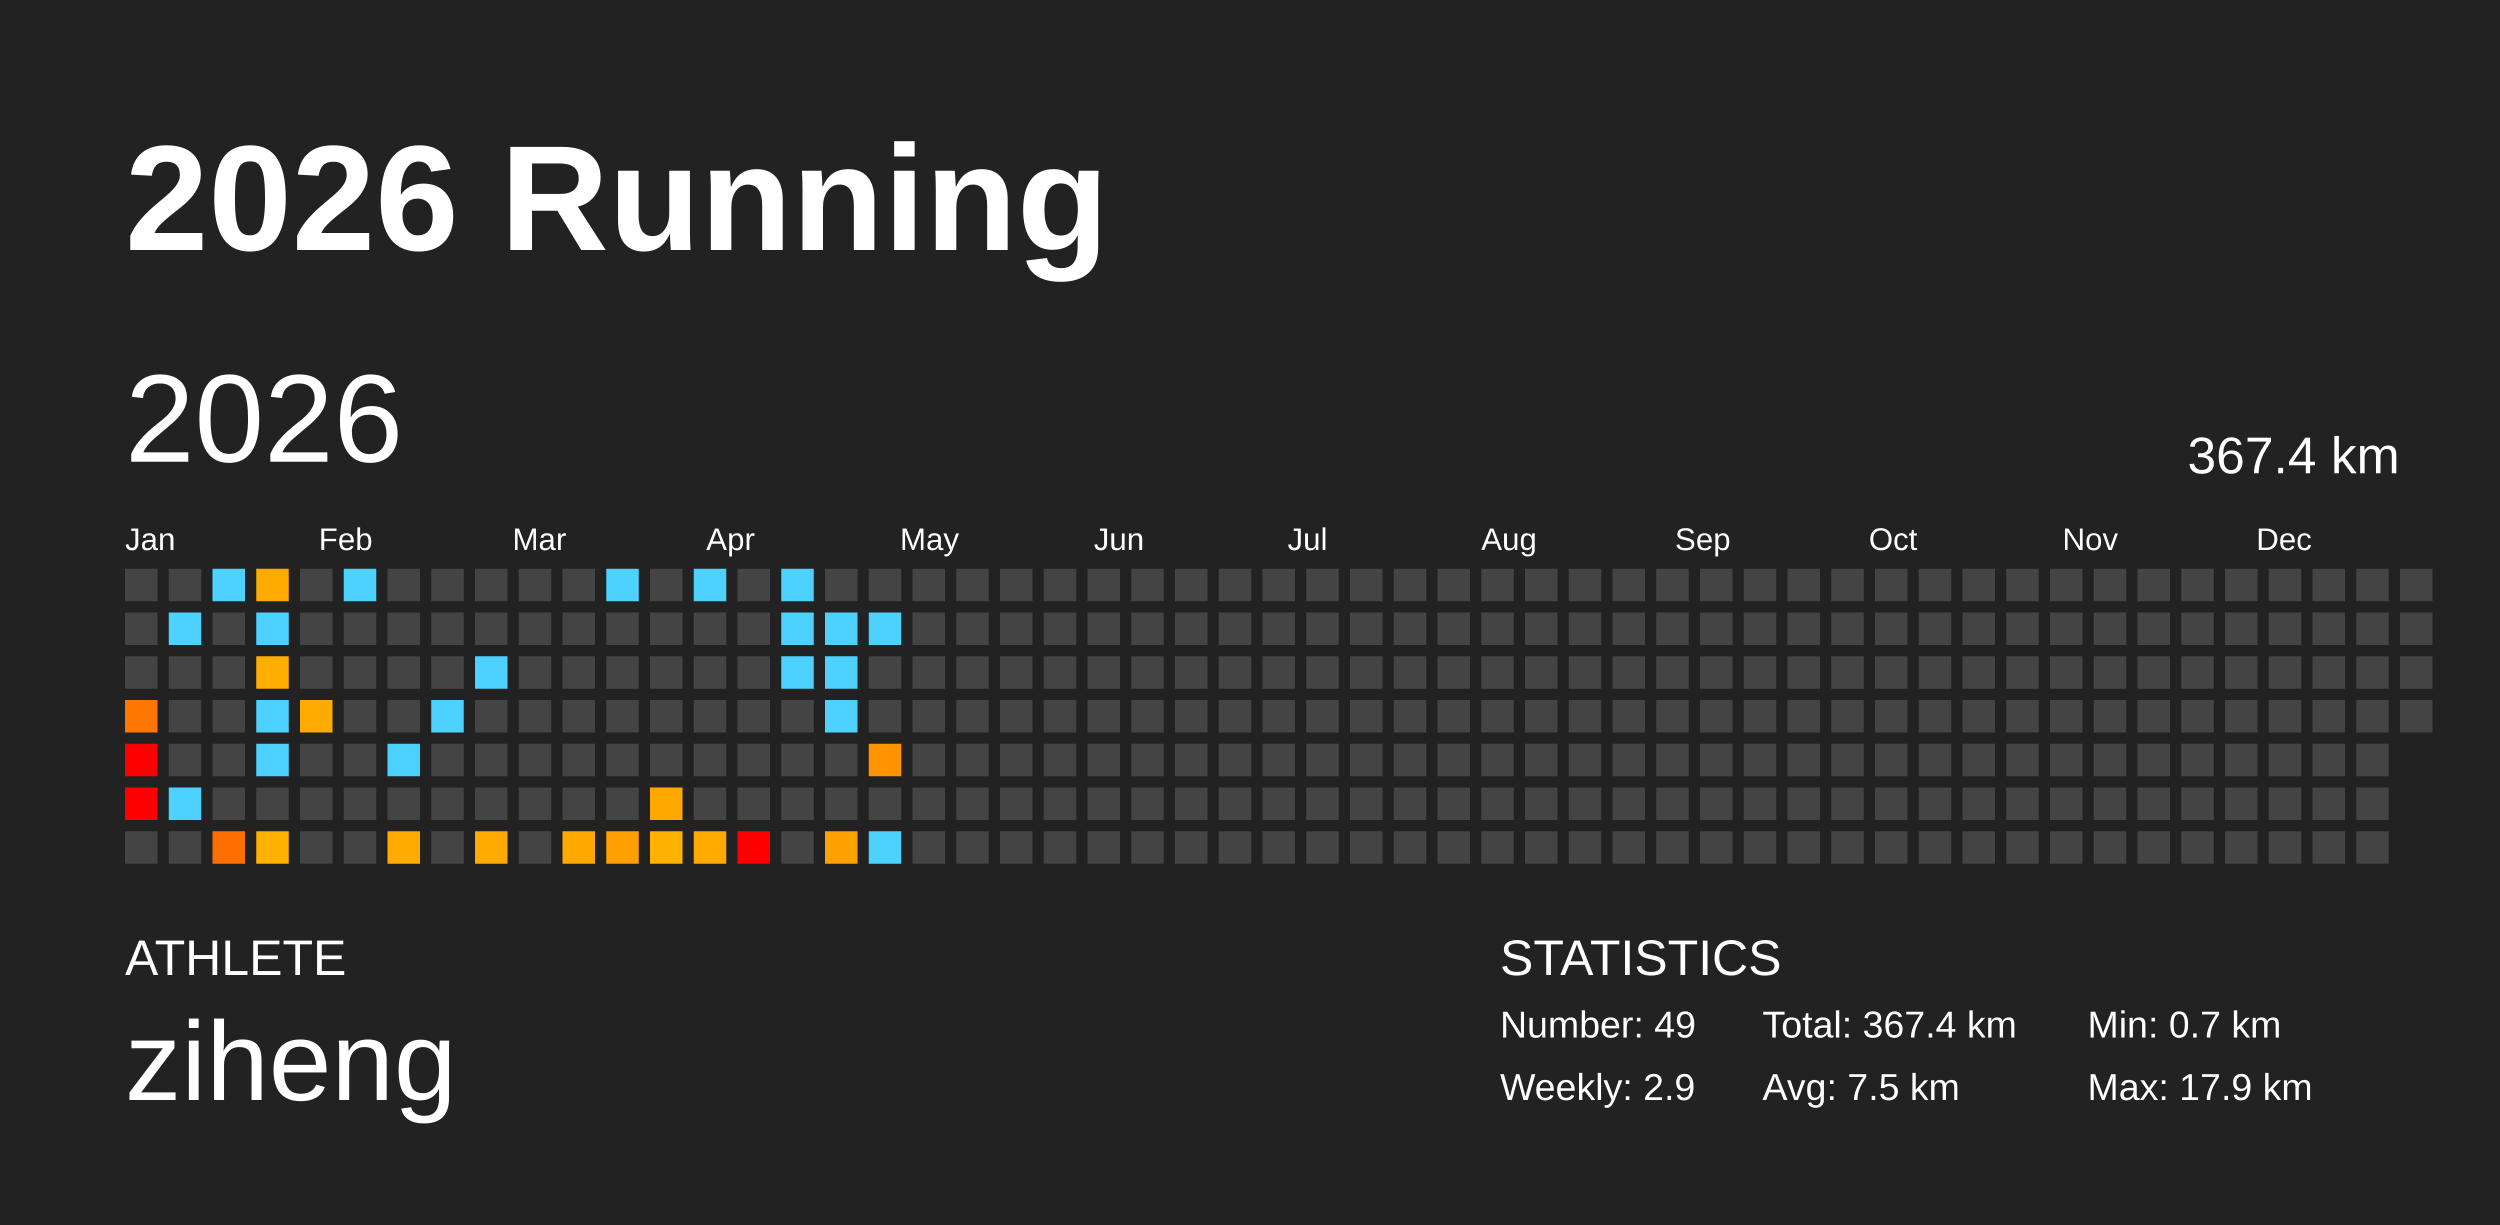
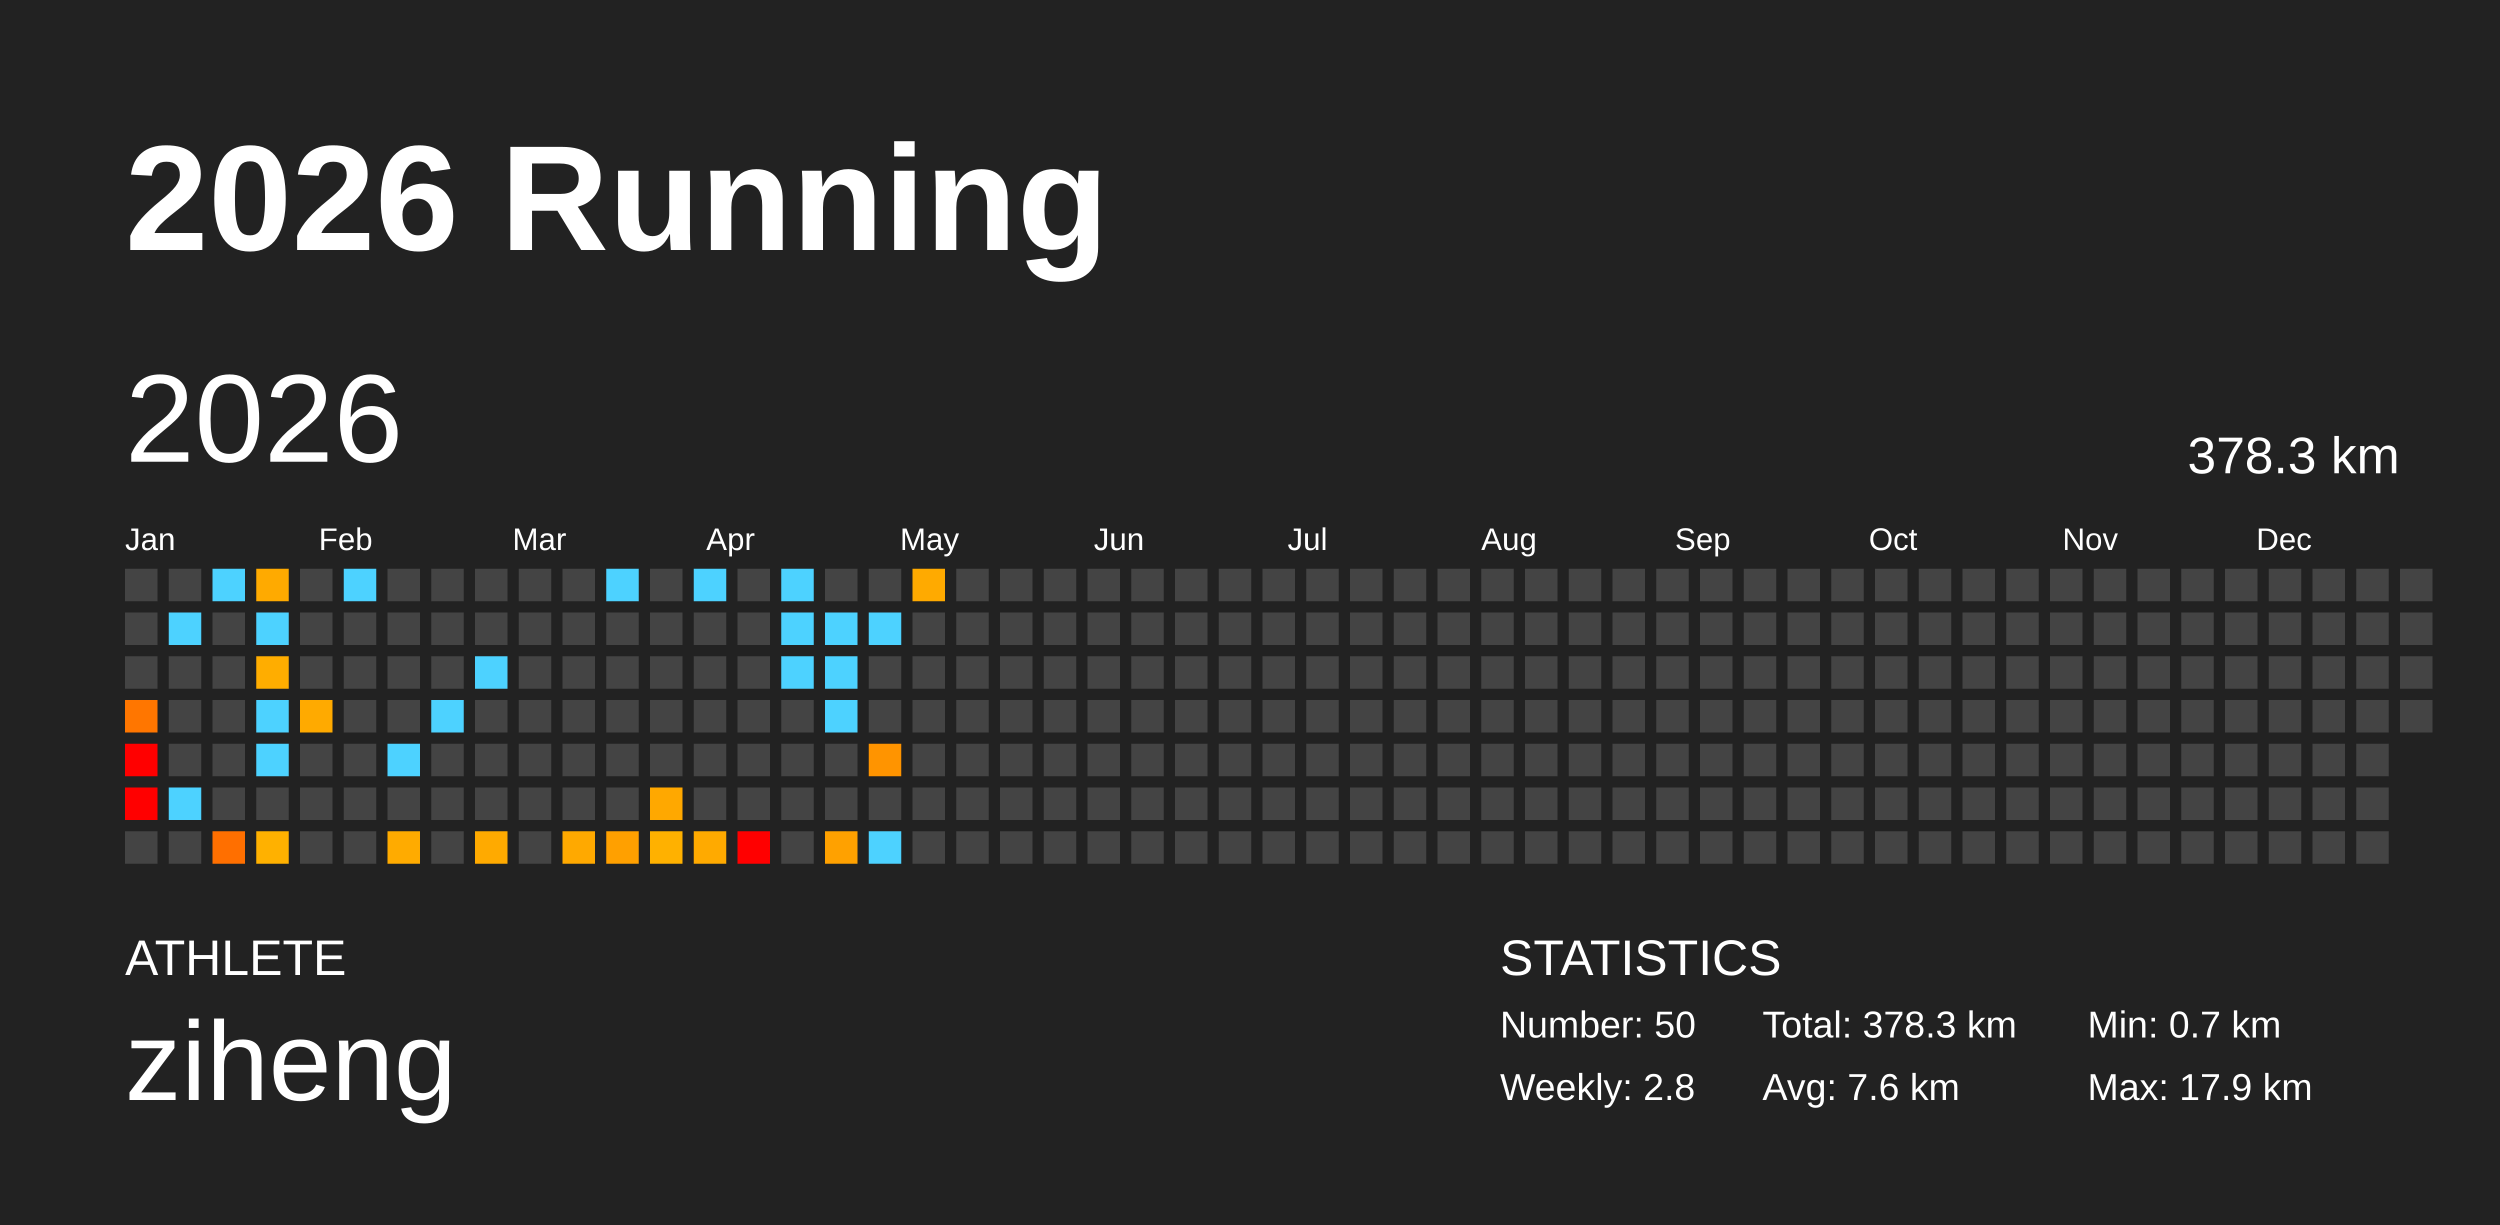
<svg xmlns="http://www.w3.org/2000/svg" baseProfile="full" height="98mm" version="1.1" viewBox="0,0,200,98" width="200mm">
  <defs />
  <rect fill="#222222" height="98" width="200" x="0" y="0" />
  <text fill="#FFFFFF" style="font-size:12px; font-family:Arial; font-weight:bold;" x="10" y="20">2026 Running</text>
  <text fill="#FFFFFF" style="font-size:4px; font-family:Arial" x="10" y="78">ATHLETE</text>
  <text fill="#FFFFFF" style="font-size:9px; font-family:Arial" x="10" y="88">ziheng</text>
  <text fill="#FFFFFF" style="font-size:4px; font-family:Arial" x="120" y="78">STATISTICS</text>
-   <text fill="#FFFFFF" style="font-size:3px; font-family:Arial" x="120" y="83">Number: 49</text>
-   <text fill="#FFFFFF" style="font-size:3px; font-family:Arial" x="120" y="88">Weekly: 2.9</text>
-   <text fill="#FFFFFF" style="font-size:3px; font-family:Arial" x="141" y="83">Total: 367.4 km</text>
-   <text fill="#FFFFFF" style="font-size:3px; font-family:Arial" x="141" y="88">Avg: 7.5 km</text>
+   <text fill="#FFFFFF" style="font-size:3px; font-family:Arial" x="120" y="83">Number: 50</text>
+   <text fill="#FFFFFF" style="font-size:3px; font-family:Arial" x="120" y="88">Weekly: 2.8</text>
+   <text fill="#FFFFFF" style="font-size:3px; font-family:Arial" x="141" y="83">Total: 378.3 km</text>
+   <text fill="#FFFFFF" style="font-size:3px; font-family:Arial" x="141" y="88">Avg: 7.6 km</text>
  <text fill="#FFFFFF" style="font-size:3px; font-family:Arial" x="167" y="83">Min: 0.7 km</text>
  <text fill="#FFFFFF" style="font-size:3px; font-family:Arial" x="167" y="88">Max: 17.9 km</text>
  <text dominant-baseline="hanging" fill="#FFFFFF" style="font-size:10.0px; font-family:Arial;" x="10" y="30">2026</text>
-   <text dominant-baseline="hanging" fill="#FFFFFF" style="font-size:4.125px; font-family:Arial;" x="175" y="35">367.4 km</text>
+   <text dominant-baseline="hanging" fill="#FFFFFF" style="font-size:4.125px; font-family:Arial;" x="175" y="35">378.3 km</text>
  <text fill="#FFFFFF" style="font-size:2.5px; font-family:Arial" x="10.0" y="44">Jan</text>
  <text fill="#FFFFFF" style="font-size:2.5px; font-family:Arial" x="25.5" y="44">Feb</text>
  <text fill="#FFFFFF" style="font-size:2.5px; font-family:Arial" x="41.0" y="44">Mar</text>
  <text fill="#FFFFFF" style="font-size:2.5px; font-family:Arial" x="56.5" y="44">Apr</text>
  <text fill="#FFFFFF" style="font-size:2.5px; font-family:Arial" x="72.0" y="44">May</text>
  <text fill="#FFFFFF" style="font-size:2.5px; font-family:Arial" x="87.5" y="44">Jun</text>
  <text fill="#FFFFFF" style="font-size:2.5px; font-family:Arial" x="103.0" y="44">Jul</text>
  <text fill="#FFFFFF" style="font-size:2.5px; font-family:Arial" x="118.5" y="44">Aug</text>
  <text fill="#FFFFFF" style="font-size:2.5px; font-family:Arial" x="134.0" y="44">Sep</text>
  <text fill="#FFFFFF" style="font-size:2.5px; font-family:Arial" x="149.5" y="44">Oct</text>
  <text fill="#FFFFFF" style="font-size:2.5px; font-family:Arial" x="165.0" y="44">Nov</text>
  <text fill="#FFFFFF" style="font-size:2.5px; font-family:Arial" x="180.5" y="44">Dec</text>
  <rect fill="#444444" height="2.6" width="2.6" x="10.0" y="45.5" />
  <rect fill="#444444" height="2.6" width="2.6" x="10.0" y="49.0" />
  <rect fill="#444444" height="2.6" width="2.6" x="10.0" y="52.5" />
  <rect fill="#ff7600" height="2.6" width="2.6" x="10.0" y="56.0" />
  <rect fill="red" height="2.6" width="2.6" x="10.0" y="59.5" />
  <rect fill="red" height="2.6" width="2.6" x="10.0" y="63.0" />
  <rect fill="#444444" height="2.6" width="2.6" x="10.0" y="66.5" />
  <rect fill="#444444" height="2.6" width="2.6" x="13.5" y="45.5" />
  <rect fill="#4dd2ff" height="2.6" width="2.6" x="13.5" y="49.0" />
  <rect fill="#444444" height="2.6" width="2.6" x="13.5" y="52.5" />
  <rect fill="#444444" height="2.6" width="2.6" x="13.5" y="56.0" />
  <rect fill="#444444" height="2.6" width="2.6" x="13.5" y="59.5" />
  <rect fill="#4dd2ff" height="2.6" width="2.6" x="13.5" y="63.0" />
  <rect fill="#444444" height="2.6" width="2.6" x="13.5" y="66.5" />
  <rect fill="#4dd2ff" height="2.6" width="2.6" x="17.0" y="45.5" />
  <rect fill="#444444" height="2.6" width="2.6" x="17.0" y="49.0" />
  <rect fill="#444444" height="2.6" width="2.6" x="17.0" y="52.5" />
  <rect fill="#444444" height="2.6" width="2.6" x="17.0" y="56.0" />
  <rect fill="#444444" height="2.6" width="2.6" x="17.0" y="59.5" />
  <rect fill="#444444" height="2.6" width="2.6" x="17.0" y="63.0" />
  <rect fill="#ff6f00" height="2.6" width="2.6" x="17.0" y="66.5" />
  <rect fill="#ffaa00" height="2.6" width="2.6" x="20.5" y="45.5" />
  <rect fill="#4dd2ff" height="2.6" width="2.6" x="20.5" y="49.0" />
  <rect fill="#ffad00" height="2.6" width="2.6" x="20.5" y="52.5" />
  <rect fill="#4dd2ff" height="2.6" width="2.6" x="20.5" y="56.0" />
  <rect fill="#4dd2ff" height="2.6" width="2.6" x="20.5" y="59.5" />
  <rect fill="#444444" height="2.6" width="2.6" x="20.5" y="63.0" />
  <rect fill="#ffb100" height="2.6" width="2.6" x="20.5" y="66.5" />
  <rect fill="#444444" height="2.6" width="2.6" x="24.0" y="45.5" />
  <rect fill="#444444" height="2.6" width="2.6" x="24.0" y="49.0" />
  <rect fill="#444444" height="2.6" width="2.6" x="24.0" y="52.5" />
  <rect fill="#ffaa00" height="2.6" width="2.6" x="24.0" y="56.0" />
  <rect fill="#444444" height="2.6" width="2.6" x="24.0" y="59.5" />
  <rect fill="#444444" height="2.6" width="2.6" x="24.0" y="63.0" />
  <rect fill="#444444" height="2.6" width="2.6" x="24.0" y="66.5" />
  <rect fill="#4dd2ff" height="2.6" width="2.6" x="27.5" y="45.5" />
  <rect fill="#444444" height="2.6" width="2.6" x="27.5" y="49.0" />
  <rect fill="#444444" height="2.6" width="2.6" x="27.5" y="52.5" />
  <rect fill="#444444" height="2.6" width="2.6" x="27.5" y="56.0" />
  <rect fill="#444444" height="2.6" width="2.6" x="27.5" y="59.5" />
  <rect fill="#444444" height="2.6" width="2.6" x="27.5" y="63.0" />
  <rect fill="#444444" height="2.6" width="2.6" x="27.5" y="66.5" />
  <rect fill="#444444" height="2.6" width="2.6" x="31.0" y="45.5" />
  <rect fill="#444444" height="2.6" width="2.6" x="31.0" y="49.0" />
  <rect fill="#444444" height="2.6" width="2.6" x="31.0" y="52.5" />
  <rect fill="#444444" height="2.6" width="2.6" x="31.0" y="56.0" />
  <rect fill="#4dd2ff" height="2.6" width="2.6" x="31.0" y="59.5" />
  <rect fill="#444444" height="2.6" width="2.6" x="31.0" y="63.0" />
  <rect fill="#ffab00" height="2.6" width="2.6" x="31.0" y="66.5" />
  <rect fill="#444444" height="2.6" width="2.6" x="34.5" y="45.5" />
  <rect fill="#444444" height="2.6" width="2.6" x="34.5" y="49.0" />
  <rect fill="#444444" height="2.6" width="2.6" x="34.5" y="52.5" />
  <rect fill="#4dd2ff" height="2.6" width="2.6" x="34.5" y="56.0" />
  <rect fill="#444444" height="2.6" width="2.6" x="34.5" y="59.5" />
  <rect fill="#444444" height="2.6" width="2.6" x="34.5" y="63.0" />
  <rect fill="#444444" height="2.6" width="2.6" x="34.5" y="66.5" />
  <rect fill="#444444" height="2.6" width="2.6" x="38.0" y="45.5" />
  <rect fill="#444444" height="2.6" width="2.6" x="38.0" y="49.0" />
  <rect fill="#4dd2ff" height="2.6" width="2.6" x="38.0" y="52.5" />
  <rect fill="#444444" height="2.6" width="2.6" x="38.0" y="56.0" />
  <rect fill="#444444" height="2.6" width="2.6" x="38.0" y="59.5" />
  <rect fill="#444444" height="2.6" width="2.6" x="38.0" y="63.0" />
  <rect fill="#ffaa00" height="2.6" width="2.6" x="38.0" y="66.5" />
  <rect fill="#444444" height="2.6" width="2.6" x="41.5" y="45.5" />
  <rect fill="#444444" height="2.6" width="2.6" x="41.5" y="49.0" />
  <rect fill="#444444" height="2.6" width="2.6" x="41.5" y="52.5" />
  <rect fill="#444444" height="2.6" width="2.6" x="41.5" y="56.0" />
  <rect fill="#444444" height="2.6" width="2.6" x="41.5" y="59.5" />
  <rect fill="#444444" height="2.6" width="2.6" x="41.5" y="63.0" />
  <rect fill="#444444" height="2.6" width="2.6" x="41.5" y="66.5" />
  <rect fill="#444444" height="2.6" width="2.6" x="45.0" y="45.5" />
  <rect fill="#444444" height="2.6" width="2.6" x="45.0" y="49.0" />
  <rect fill="#444444" height="2.6" width="2.6" x="45.0" y="52.5" />
  <rect fill="#444444" height="2.6" width="2.6" x="45.0" y="56.0" />
  <rect fill="#444444" height="2.6" width="2.6" x="45.0" y="59.5" />
  <rect fill="#444444" height="2.6" width="2.6" x="45.0" y="63.0" />
  <rect fill="#ffa900" height="2.6" width="2.6" x="45.0" y="66.5" />
  <rect fill="#4dd2ff" height="2.6" width="2.6" x="48.5" y="45.5" />
  <rect fill="#444444" height="2.6" width="2.6" x="48.5" y="49.0" />
  <rect fill="#444444" height="2.6" width="2.6" x="48.5" y="52.5" />
  <rect fill="#444444" height="2.6" width="2.6" x="48.5" y="56.0" />
  <rect fill="#444444" height="2.6" width="2.6" x="48.5" y="59.5" />
  <rect fill="#444444" height="2.6" width="2.6" x="48.5" y="63.0" />
  <rect fill="#ffa000" height="2.6" width="2.6" x="48.5" y="66.5" />
  <rect fill="#444444" height="2.6" width="2.6" x="52.0" y="45.5" />
  <rect fill="#444444" height="2.6" width="2.6" x="52.0" y="49.0" />
  <rect fill="#444444" height="2.6" width="2.6" x="52.0" y="52.5" />
  <rect fill="#444444" height="2.6" width="2.6" x="52.0" y="56.0" />
  <rect fill="#444444" height="2.6" width="2.6" x="52.0" y="59.5" />
  <rect fill="#ffa800" height="2.6" width="2.6" x="52.0" y="63.0" />
  <rect fill="#ffb100" height="2.6" width="2.6" x="52.0" y="66.5" />
  <rect fill="#4dd2ff" height="2.6" width="2.6" x="55.5" y="45.5" />
  <rect fill="#444444" height="2.6" width="2.6" x="55.5" y="49.0" />
  <rect fill="#444444" height="2.6" width="2.6" x="55.5" y="52.5" />
  <rect fill="#444444" height="2.6" width="2.6" x="55.5" y="56.0" />
  <rect fill="#444444" height="2.6" width="2.6" x="55.5" y="59.5" />
  <rect fill="#444444" height="2.6" width="2.6" x="55.5" y="63.0" />
  <rect fill="#ffaa00" height="2.6" width="2.6" x="55.5" y="66.5" />
  <rect fill="#444444" height="2.6" width="2.6" x="59.0" y="45.5" />
  <rect fill="#444444" height="2.6" width="2.6" x="59.0" y="49.0" />
  <rect fill="#444444" height="2.6" width="2.6" x="59.0" y="52.5" />
  <rect fill="#444444" height="2.6" width="2.6" x="59.0" y="56.0" />
  <rect fill="#444444" height="2.6" width="2.6" x="59.0" y="59.5" />
  <rect fill="#444444" height="2.6" width="2.6" x="59.0" y="63.0" />
  <rect fill="red" height="2.6" width="2.6" x="59.0" y="66.5" />
  <rect fill="#4dd2ff" height="2.6" width="2.6" x="62.5" y="45.5" />
  <rect fill="#4dd2ff" height="2.6" width="2.6" x="62.5" y="49.0" />
  <rect fill="#4dd2ff" height="2.6" width="2.6" x="62.5" y="52.5" />
  <rect fill="#444444" height="2.6" width="2.6" x="62.5" y="56.0" />
  <rect fill="#444444" height="2.6" width="2.6" x="62.5" y="59.5" />
  <rect fill="#444444" height="2.6" width="2.6" x="62.5" y="63.0" />
  <rect fill="#444444" height="2.6" width="2.6" x="62.5" y="66.5" />
  <rect fill="#444444" height="2.6" width="2.6" x="66.0" y="45.5" />
  <rect fill="#4dd2ff" height="2.6" width="2.6" x="66.0" y="49.0" />
  <rect fill="#4dd2ff" height="2.6" width="2.6" x="66.0" y="52.5" />
  <rect fill="#4dd2ff" height="2.6" width="2.6" x="66.0" y="56.0" />
  <rect fill="#444444" height="2.6" width="2.6" x="66.0" y="59.5" />
  <rect fill="#444444" height="2.6" width="2.6" x="66.0" y="63.0" />
  <rect fill="#ffa100" height="2.6" width="2.6" x="66.0" y="66.5" />
  <rect fill="#444444" height="2.6" width="2.6" x="69.5" y="45.5" />
  <rect fill="#4dd2ff" height="2.6" width="2.6" x="69.5" y="49.0" />
  <rect fill="#444444" height="2.6" width="2.6" x="69.5" y="52.5" />
  <rect fill="#444444" height="2.6" width="2.6" x="69.5" y="56.0" />
  <rect fill="#ff9400" height="2.6" width="2.6" x="69.5" y="59.5" />
  <rect fill="#444444" height="2.6" width="2.6" x="69.5" y="63.0" />
  <rect fill="#4dd2ff" height="2.6" width="2.6" x="69.5" y="66.5" />
-   <rect fill="#444444" height="2.6" width="2.6" x="73.0" y="45.5" />
+   <rect fill="#ffaa00" height="2.6" width="2.6" x="73.0" y="45.5" />
  <rect fill="#444444" height="2.6" width="2.6" x="73.0" y="49.0" />
  <rect fill="#444444" height="2.6" width="2.6" x="73.0" y="52.5" />
  <rect fill="#444444" height="2.6" width="2.6" x="73.0" y="56.0" />
  <rect fill="#444444" height="2.6" width="2.6" x="73.0" y="59.5" />
  <rect fill="#444444" height="2.6" width="2.6" x="73.0" y="63.0" />
  <rect fill="#444444" height="2.6" width="2.6" x="73.0" y="66.5" />
  <rect fill="#444444" height="2.6" width="2.6" x="76.5" y="45.5" />
  <rect fill="#444444" height="2.6" width="2.6" x="76.5" y="49.0" />
  <rect fill="#444444" height="2.6" width="2.6" x="76.5" y="52.5" />
  <rect fill="#444444" height="2.6" width="2.6" x="76.5" y="56.0" />
  <rect fill="#444444" height="2.6" width="2.6" x="76.5" y="59.5" />
  <rect fill="#444444" height="2.6" width="2.6" x="76.5" y="63.0" />
  <rect fill="#444444" height="2.6" width="2.6" x="76.5" y="66.5" />
  <rect fill="#444444" height="2.6" width="2.6" x="80.0" y="45.5" />
  <rect fill="#444444" height="2.6" width="2.6" x="80.0" y="49.0" />
  <rect fill="#444444" height="2.6" width="2.6" x="80.0" y="52.5" />
  <rect fill="#444444" height="2.6" width="2.6" x="80.0" y="56.0" />
  <rect fill="#444444" height="2.6" width="2.6" x="80.0" y="59.5" />
  <rect fill="#444444" height="2.6" width="2.6" x="80.0" y="63.0" />
  <rect fill="#444444" height="2.6" width="2.6" x="80.0" y="66.5" />
  <rect fill="#444444" height="2.6" width="2.6" x="83.5" y="45.5" />
  <rect fill="#444444" height="2.6" width="2.6" x="83.5" y="49.0" />
  <rect fill="#444444" height="2.6" width="2.6" x="83.5" y="52.5" />
  <rect fill="#444444" height="2.6" width="2.6" x="83.5" y="56.0" />
  <rect fill="#444444" height="2.6" width="2.6" x="83.5" y="59.5" />
  <rect fill="#444444" height="2.6" width="2.6" x="83.5" y="63.0" />
  <rect fill="#444444" height="2.6" width="2.6" x="83.5" y="66.5" />
  <rect fill="#444444" height="2.6" width="2.6" x="87.0" y="45.5" />
  <rect fill="#444444" height="2.6" width="2.6" x="87.0" y="49.0" />
  <rect fill="#444444" height="2.6" width="2.6" x="87.0" y="52.5" />
  <rect fill="#444444" height="2.6" width="2.6" x="87.0" y="56.0" />
  <rect fill="#444444" height="2.6" width="2.6" x="87.0" y="59.5" />
  <rect fill="#444444" height="2.6" width="2.6" x="87.0" y="63.0" />
  <rect fill="#444444" height="2.6" width="2.6" x="87.0" y="66.5" />
  <rect fill="#444444" height="2.6" width="2.6" x="90.5" y="45.5" />
  <rect fill="#444444" height="2.6" width="2.6" x="90.5" y="49.0" />
  <rect fill="#444444" height="2.6" width="2.6" x="90.5" y="52.5" />
  <rect fill="#444444" height="2.6" width="2.6" x="90.5" y="56.0" />
  <rect fill="#444444" height="2.6" width="2.6" x="90.5" y="59.5" />
  <rect fill="#444444" height="2.6" width="2.6" x="90.5" y="63.0" />
  <rect fill="#444444" height="2.6" width="2.6" x="90.5" y="66.5" />
  <rect fill="#444444" height="2.6" width="2.6" x="94.0" y="45.5" />
  <rect fill="#444444" height="2.6" width="2.6" x="94.0" y="49.0" />
  <rect fill="#444444" height="2.6" width="2.6" x="94.0" y="52.5" />
  <rect fill="#444444" height="2.6" width="2.6" x="94.0" y="56.0" />
  <rect fill="#444444" height="2.6" width="2.6" x="94.0" y="59.5" />
  <rect fill="#444444" height="2.6" width="2.6" x="94.0" y="63.0" />
  <rect fill="#444444" height="2.6" width="2.6" x="94.0" y="66.5" />
  <rect fill="#444444" height="2.6" width="2.6" x="97.5" y="45.5" />
  <rect fill="#444444" height="2.6" width="2.6" x="97.5" y="49.0" />
  <rect fill="#444444" height="2.6" width="2.6" x="97.5" y="52.5" />
  <rect fill="#444444" height="2.6" width="2.6" x="97.5" y="56.0" />
  <rect fill="#444444" height="2.6" width="2.6" x="97.5" y="59.5" />
  <rect fill="#444444" height="2.6" width="2.6" x="97.5" y="63.0" />
  <rect fill="#444444" height="2.6" width="2.6" x="97.5" y="66.5" />
  <rect fill="#444444" height="2.6" width="2.6" x="101.0" y="45.5" />
  <rect fill="#444444" height="2.6" width="2.6" x="101.0" y="49.0" />
  <rect fill="#444444" height="2.6" width="2.6" x="101.0" y="52.5" />
  <rect fill="#444444" height="2.6" width="2.6" x="101.0" y="56.0" />
  <rect fill="#444444" height="2.6" width="2.6" x="101.0" y="59.5" />
  <rect fill="#444444" height="2.6" width="2.6" x="101.0" y="63.0" />
  <rect fill="#444444" height="2.6" width="2.6" x="101.0" y="66.5" />
  <rect fill="#444444" height="2.6" width="2.6" x="104.5" y="45.5" />
  <rect fill="#444444" height="2.6" width="2.6" x="104.5" y="49.0" />
  <rect fill="#444444" height="2.6" width="2.6" x="104.5" y="52.5" />
  <rect fill="#444444" height="2.6" width="2.6" x="104.5" y="56.0" />
  <rect fill="#444444" height="2.6" width="2.6" x="104.5" y="59.5" />
  <rect fill="#444444" height="2.6" width="2.6" x="104.5" y="63.0" />
  <rect fill="#444444" height="2.6" width="2.6" x="104.5" y="66.5" />
  <rect fill="#444444" height="2.6" width="2.6" x="108.0" y="45.5" />
  <rect fill="#444444" height="2.6" width="2.6" x="108.0" y="49.0" />
  <rect fill="#444444" height="2.6" width="2.6" x="108.0" y="52.5" />
  <rect fill="#444444" height="2.6" width="2.6" x="108.0" y="56.0" />
  <rect fill="#444444" height="2.6" width="2.6" x="108.0" y="59.5" />
  <rect fill="#444444" height="2.6" width="2.6" x="108.0" y="63.0" />
  <rect fill="#444444" height="2.6" width="2.6" x="108.0" y="66.5" />
  <rect fill="#444444" height="2.6" width="2.6" x="111.5" y="45.5" />
  <rect fill="#444444" height="2.6" width="2.6" x="111.5" y="49.0" />
  <rect fill="#444444" height="2.6" width="2.6" x="111.5" y="52.5" />
  <rect fill="#444444" height="2.6" width="2.6" x="111.5" y="56.0" />
  <rect fill="#444444" height="2.6" width="2.6" x="111.5" y="59.5" />
  <rect fill="#444444" height="2.6" width="2.6" x="111.5" y="63.0" />
  <rect fill="#444444" height="2.6" width="2.6" x="111.5" y="66.5" />
  <rect fill="#444444" height="2.6" width="2.6" x="115.0" y="45.5" />
  <rect fill="#444444" height="2.6" width="2.6" x="115.0" y="49.0" />
  <rect fill="#444444" height="2.6" width="2.6" x="115.0" y="52.5" />
  <rect fill="#444444" height="2.6" width="2.6" x="115.0" y="56.0" />
  <rect fill="#444444" height="2.6" width="2.6" x="115.0" y="59.5" />
  <rect fill="#444444" height="2.6" width="2.6" x="115.0" y="63.0" />
  <rect fill="#444444" height="2.6" width="2.6" x="115.0" y="66.5" />
  <rect fill="#444444" height="2.6" width="2.6" x="118.5" y="45.5" />
  <rect fill="#444444" height="2.6" width="2.6" x="118.5" y="49.0" />
  <rect fill="#444444" height="2.6" width="2.6" x="118.5" y="52.5" />
  <rect fill="#444444" height="2.6" width="2.6" x="118.5" y="56.0" />
  <rect fill="#444444" height="2.6" width="2.6" x="118.5" y="59.5" />
  <rect fill="#444444" height="2.6" width="2.6" x="118.5" y="63.0" />
  <rect fill="#444444" height="2.6" width="2.6" x="118.5" y="66.5" />
  <rect fill="#444444" height="2.6" width="2.6" x="122.0" y="45.5" />
  <rect fill="#444444" height="2.6" width="2.6" x="122.0" y="49.0" />
  <rect fill="#444444" height="2.6" width="2.6" x="122.0" y="52.5" />
  <rect fill="#444444" height="2.6" width="2.6" x="122.0" y="56.0" />
  <rect fill="#444444" height="2.6" width="2.6" x="122.0" y="59.5" />
  <rect fill="#444444" height="2.6" width="2.6" x="122.0" y="63.0" />
  <rect fill="#444444" height="2.6" width="2.6" x="122.0" y="66.5" />
  <rect fill="#444444" height="2.6" width="2.6" x="125.5" y="45.5" />
  <rect fill="#444444" height="2.6" width="2.6" x="125.5" y="49.0" />
  <rect fill="#444444" height="2.6" width="2.6" x="125.5" y="52.5" />
  <rect fill="#444444" height="2.6" width="2.6" x="125.5" y="56.0" />
  <rect fill="#444444" height="2.6" width="2.6" x="125.5" y="59.5" />
  <rect fill="#444444" height="2.6" width="2.6" x="125.5" y="63.0" />
  <rect fill="#444444" height="2.6" width="2.6" x="125.5" y="66.5" />
  <rect fill="#444444" height="2.6" width="2.6" x="129.0" y="45.5" />
  <rect fill="#444444" height="2.6" width="2.6" x="129.0" y="49.0" />
  <rect fill="#444444" height="2.6" width="2.6" x="129.0" y="52.5" />
  <rect fill="#444444" height="2.6" width="2.6" x="129.0" y="56.0" />
  <rect fill="#444444" height="2.6" width="2.6" x="129.0" y="59.5" />
  <rect fill="#444444" height="2.6" width="2.6" x="129.0" y="63.0" />
  <rect fill="#444444" height="2.6" width="2.6" x="129.0" y="66.5" />
  <rect fill="#444444" height="2.6" width="2.6" x="132.5" y="45.5" />
  <rect fill="#444444" height="2.6" width="2.6" x="132.5" y="49.0" />
  <rect fill="#444444" height="2.6" width="2.6" x="132.5" y="52.5" />
  <rect fill="#444444" height="2.6" width="2.6" x="132.5" y="56.0" />
  <rect fill="#444444" height="2.6" width="2.6" x="132.5" y="59.5" />
  <rect fill="#444444" height="2.6" width="2.6" x="132.5" y="63.0" />
  <rect fill="#444444" height="2.6" width="2.6" x="132.5" y="66.5" />
  <rect fill="#444444" height="2.6" width="2.6" x="136.0" y="45.5" />
  <rect fill="#444444" height="2.6" width="2.6" x="136.0" y="49.0" />
  <rect fill="#444444" height="2.6" width="2.6" x="136.0" y="52.5" />
  <rect fill="#444444" height="2.6" width="2.6" x="136.0" y="56.0" />
  <rect fill="#444444" height="2.6" width="2.6" x="136.0" y="59.5" />
  <rect fill="#444444" height="2.6" width="2.6" x="136.0" y="63.0" />
  <rect fill="#444444" height="2.6" width="2.6" x="136.0" y="66.5" />
  <rect fill="#444444" height="2.6" width="2.6" x="139.5" y="45.5" />
  <rect fill="#444444" height="2.6" width="2.6" x="139.5" y="49.0" />
  <rect fill="#444444" height="2.6" width="2.6" x="139.5" y="52.5" />
  <rect fill="#444444" height="2.6" width="2.6" x="139.5" y="56.0" />
  <rect fill="#444444" height="2.6" width="2.6" x="139.5" y="59.5" />
  <rect fill="#444444" height="2.6" width="2.6" x="139.5" y="63.0" />
  <rect fill="#444444" height="2.6" width="2.6" x="139.5" y="66.5" />
  <rect fill="#444444" height="2.6" width="2.6" x="143.0" y="45.5" />
  <rect fill="#444444" height="2.6" width="2.6" x="143.0" y="49.0" />
  <rect fill="#444444" height="2.6" width="2.6" x="143.0" y="52.5" />
  <rect fill="#444444" height="2.6" width="2.6" x="143.0" y="56.0" />
  <rect fill="#444444" height="2.6" width="2.6" x="143.0" y="59.5" />
  <rect fill="#444444" height="2.6" width="2.6" x="143.0" y="63.0" />
  <rect fill="#444444" height="2.6" width="2.6" x="143.0" y="66.5" />
  <rect fill="#444444" height="2.6" width="2.6" x="146.5" y="45.5" />
  <rect fill="#444444" height="2.6" width="2.6" x="146.5" y="49.0" />
  <rect fill="#444444" height="2.6" width="2.6" x="146.5" y="52.5" />
  <rect fill="#444444" height="2.6" width="2.6" x="146.5" y="56.0" />
  <rect fill="#444444" height="2.6" width="2.6" x="146.5" y="59.5" />
  <rect fill="#444444" height="2.6" width="2.6" x="146.5" y="63.0" />
  <rect fill="#444444" height="2.6" width="2.6" x="146.5" y="66.5" />
  <rect fill="#444444" height="2.6" width="2.6" x="150.0" y="45.5" />
  <rect fill="#444444" height="2.6" width="2.6" x="150.0" y="49.0" />
  <rect fill="#444444" height="2.6" width="2.6" x="150.0" y="52.5" />
  <rect fill="#444444" height="2.6" width="2.6" x="150.0" y="56.0" />
  <rect fill="#444444" height="2.6" width="2.6" x="150.0" y="59.5" />
  <rect fill="#444444" height="2.6" width="2.6" x="150.0" y="63.0" />
  <rect fill="#444444" height="2.6" width="2.6" x="150.0" y="66.5" />
  <rect fill="#444444" height="2.6" width="2.6" x="153.5" y="45.5" />
  <rect fill="#444444" height="2.6" width="2.6" x="153.5" y="49.0" />
  <rect fill="#444444" height="2.6" width="2.6" x="153.5" y="52.5" />
  <rect fill="#444444" height="2.6" width="2.6" x="153.5" y="56.0" />
  <rect fill="#444444" height="2.6" width="2.6" x="153.5" y="59.5" />
  <rect fill="#444444" height="2.6" width="2.6" x="153.5" y="63.0" />
  <rect fill="#444444" height="2.6" width="2.6" x="153.5" y="66.5" />
  <rect fill="#444444" height="2.6" width="2.6" x="157.0" y="45.5" />
  <rect fill="#444444" height="2.6" width="2.6" x="157.0" y="49.0" />
  <rect fill="#444444" height="2.6" width="2.6" x="157.0" y="52.5" />
  <rect fill="#444444" height="2.6" width="2.6" x="157.0" y="56.0" />
  <rect fill="#444444" height="2.6" width="2.6" x="157.0" y="59.5" />
  <rect fill="#444444" height="2.6" width="2.6" x="157.0" y="63.0" />
  <rect fill="#444444" height="2.6" width="2.6" x="157.0" y="66.5" />
  <rect fill="#444444" height="2.6" width="2.6" x="160.5" y="45.5" />
  <rect fill="#444444" height="2.6" width="2.6" x="160.5" y="49.0" />
  <rect fill="#444444" height="2.6" width="2.6" x="160.5" y="52.5" />
  <rect fill="#444444" height="2.6" width="2.6" x="160.5" y="56.0" />
  <rect fill="#444444" height="2.6" width="2.6" x="160.5" y="59.5" />
  <rect fill="#444444" height="2.6" width="2.6" x="160.5" y="63.0" />
  <rect fill="#444444" height="2.6" width="2.6" x="160.5" y="66.5" />
  <rect fill="#444444" height="2.6" width="2.6" x="164.0" y="45.5" />
  <rect fill="#444444" height="2.6" width="2.6" x="164.0" y="49.0" />
  <rect fill="#444444" height="2.6" width="2.6" x="164.0" y="52.5" />
  <rect fill="#444444" height="2.6" width="2.6" x="164.0" y="56.0" />
  <rect fill="#444444" height="2.6" width="2.6" x="164.0" y="59.5" />
  <rect fill="#444444" height="2.6" width="2.6" x="164.0" y="63.0" />
  <rect fill="#444444" height="2.6" width="2.6" x="164.0" y="66.5" />
  <rect fill="#444444" height="2.6" width="2.6" x="167.5" y="45.5" />
  <rect fill="#444444" height="2.6" width="2.6" x="167.5" y="49.0" />
  <rect fill="#444444" height="2.6" width="2.6" x="167.5" y="52.5" />
  <rect fill="#444444" height="2.6" width="2.6" x="167.5" y="56.0" />
  <rect fill="#444444" height="2.6" width="2.6" x="167.5" y="59.5" />
  <rect fill="#444444" height="2.6" width="2.6" x="167.5" y="63.0" />
  <rect fill="#444444" height="2.6" width="2.6" x="167.5" y="66.5" />
  <rect fill="#444444" height="2.6" width="2.6" x="171.0" y="45.5" />
  <rect fill="#444444" height="2.6" width="2.6" x="171.0" y="49.0" />
  <rect fill="#444444" height="2.6" width="2.6" x="171.0" y="52.5" />
  <rect fill="#444444" height="2.6" width="2.6" x="171.0" y="56.0" />
  <rect fill="#444444" height="2.6" width="2.6" x="171.0" y="59.5" />
  <rect fill="#444444" height="2.6" width="2.6" x="171.0" y="63.0" />
  <rect fill="#444444" height="2.6" width="2.6" x="171.0" y="66.5" />
  <rect fill="#444444" height="2.6" width="2.6" x="174.5" y="45.5" />
  <rect fill="#444444" height="2.6" width="2.6" x="174.5" y="49.0" />
  <rect fill="#444444" height="2.6" width="2.6" x="174.5" y="52.5" />
  <rect fill="#444444" height="2.6" width="2.6" x="174.5" y="56.0" />
  <rect fill="#444444" height="2.6" width="2.6" x="174.5" y="59.5" />
  <rect fill="#444444" height="2.6" width="2.6" x="174.5" y="63.0" />
  <rect fill="#444444" height="2.6" width="2.6" x="174.5" y="66.5" />
  <rect fill="#444444" height="2.6" width="2.6" x="178.0" y="45.5" />
  <rect fill="#444444" height="2.6" width="2.6" x="178.0" y="49.0" />
  <rect fill="#444444" height="2.6" width="2.6" x="178.0" y="52.5" />
  <rect fill="#444444" height="2.6" width="2.6" x="178.0" y="56.0" />
  <rect fill="#444444" height="2.6" width="2.6" x="178.0" y="59.5" />
  <rect fill="#444444" height="2.6" width="2.6" x="178.0" y="63.0" />
  <rect fill="#444444" height="2.6" width="2.6" x="178.0" y="66.5" />
  <rect fill="#444444" height="2.6" width="2.6" x="181.5" y="45.5" />
  <rect fill="#444444" height="2.6" width="2.6" x="181.5" y="49.0" />
  <rect fill="#444444" height="2.6" width="2.6" x="181.5" y="52.5" />
  <rect fill="#444444" height="2.6" width="2.6" x="181.5" y="56.0" />
  <rect fill="#444444" height="2.6" width="2.6" x="181.5" y="59.5" />
  <rect fill="#444444" height="2.6" width="2.6" x="181.5" y="63.0" />
  <rect fill="#444444" height="2.6" width="2.6" x="181.5" y="66.5" />
  <rect fill="#444444" height="2.6" width="2.6" x="185.0" y="45.5" />
  <rect fill="#444444" height="2.6" width="2.6" x="185.0" y="49.0" />
  <rect fill="#444444" height="2.6" width="2.6" x="185.0" y="52.5" />
  <rect fill="#444444" height="2.6" width="2.6" x="185.0" y="56.0" />
  <rect fill="#444444" height="2.6" width="2.6" x="185.0" y="59.5" />
  <rect fill="#444444" height="2.6" width="2.6" x="185.0" y="63.0" />
  <rect fill="#444444" height="2.6" width="2.6" x="185.0" y="66.5" />
  <rect fill="#444444" height="2.6" width="2.6" x="188.5" y="45.5" />
  <rect fill="#444444" height="2.6" width="2.6" x="188.5" y="49.0" />
  <rect fill="#444444" height="2.6" width="2.6" x="188.5" y="52.5" />
  <rect fill="#444444" height="2.6" width="2.6" x="188.5" y="56.0" />
  <rect fill="#444444" height="2.6" width="2.6" x="188.5" y="59.5" />
  <rect fill="#444444" height="2.6" width="2.6" x="188.5" y="63.0" />
  <rect fill="#444444" height="2.6" width="2.6" x="188.5" y="66.5" />
  <rect fill="#444444" height="2.6" width="2.6" x="192.0" y="45.5" />
  <rect fill="#444444" height="2.6" width="2.6" x="192.0" y="49.0" />
  <rect fill="#444444" height="2.6" width="2.6" x="192.0" y="52.5" />
  <rect fill="#444444" height="2.6" width="2.6" x="192.0" y="56.0" />
</svg>
